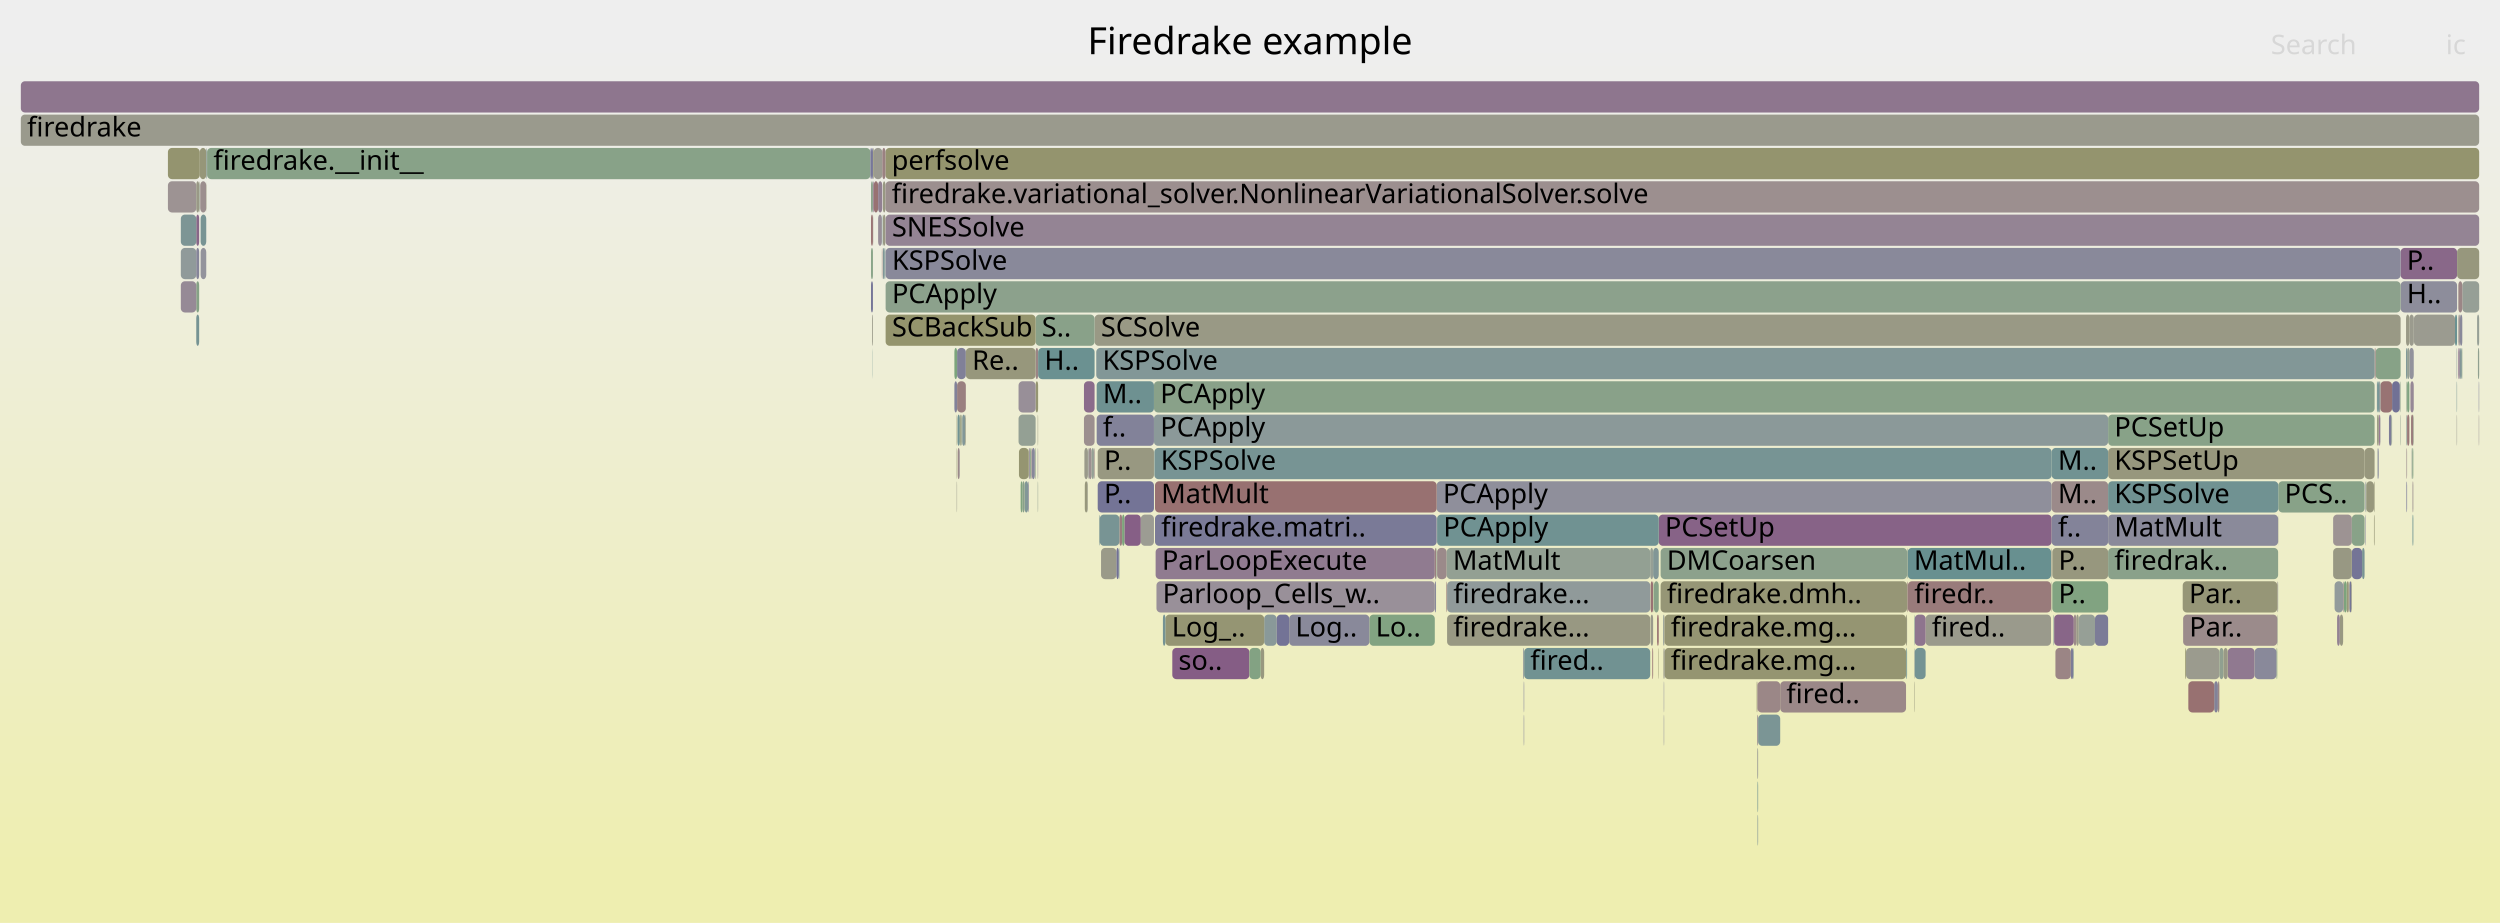
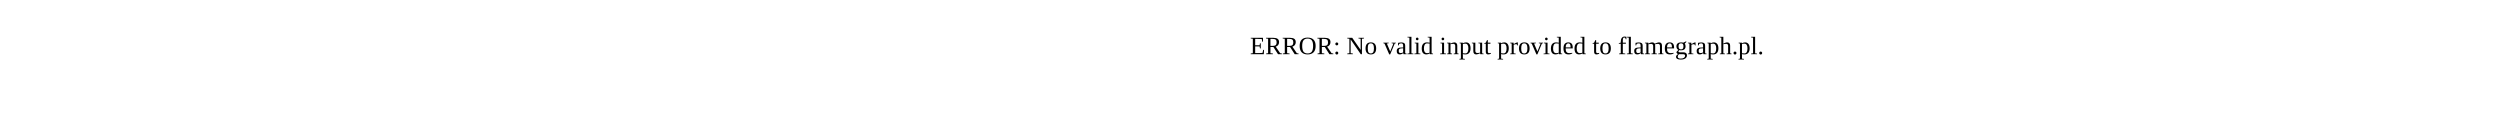
- <svg xmlns="http://www.w3.org/2000/svg" version="1.1" width="1200" height="443" viewBox="0 0 1200 443">
-   <defs>
-     <linearGradient id="background" y1="0" y2="1" x1="0" x2="0">
-       <stop stop-color="#eeeeee" offset="5%" />
-       <stop stop-color="#eeeeb0" offset="95%" />
-     </linearGradient>
-   </defs>
-   <style type="text/css">
- 	text { font-family:Verdana; font-size:13px; fill:rgb(0,0,0); }
- 	#search, #ignorecase { opacity:0.1; cursor:pointer; }
- 	#search:hover, #search.show, #ignorecase:hover, #ignorecase.show { opacity:1; }
- 	#subtitle { text-anchor:middle; font-color:rgb(160,160,160); }
- 	#title { text-anchor:middle; font-size:18px}
- 	#unzoom { cursor:pointer; }
- 	#frames &gt; *:hover { stroke:black; stroke-width:0.5; cursor:pointer; }
- 	.hide { display:none; }
- 	.parent { opacity:0.5; }
- </style>
-   <rect x="0.0" y="0" width="1200.0" height="443.0" fill="url(#background)" />
-   <text id="title" x="600.00" y="26">Firedrake example</text>
-   <text id="details" x="10.00" y="425"> </text>
-   <text id="unzoom" x="10.00" y="26" class="hide">Reset Zoom</text>
-   <text id="search" x="1090.00" y="26">Search</text>
-   <text id="ignorecase" x="1174.00" y="26">ic</text>
-   <text id="matched" x="1090.00" y="425"> </text>
-   <g id="frames">
-     <g>
-       <rect x="798.6" y="327" width="0.2" height="15.0" fill="rgb(138.654,138.654,154.256)" rx="2" ry="2" />
-       <text x="801.60" y="337.5" />
-     </g>
-     <g>
-       <rect x="1119.9" y="247" width="9.0" height="15.0" fill="rgb(156.626,147.468,147.468)" rx="2" ry="2" />
-       <text x="1122.87" y="257.5" />
-     </g>
-     <g>
-       <rect x="489.9" y="231" width="0.8" height="15.0" fill="rgb(126.92,163.06,126.92)" rx="2" ry="2" />
-       <text x="492.94" y="241.5" />
-     </g>
-     <g>
-       <rect x="798.6" y="311" width="0.2" height="15.0" fill="rgb(151.555,151.555,126.765)" rx="2" ry="2" />
-       <text x="801.60" y="321.5" />
-     </g>
-     <g>
-       <rect x="10.0" y="55" width="1180.0" height="15.0" fill="rgb(154.466,154.466,140.874)" rx="2" ry="2" />
-       <text x="13.00" y="65.5">firedrake</text>
-     </g>
-     <g>
-       <rect x="793.9" y="279" width="2.3" height="15.0" fill="rgb(134.57,161.814,134.57)" rx="2" ry="2" />
-       <text x="796.92" y="289.5" />
-     </g>
-     <g>
-       <rect x="985.1" y="279" width="26.8" height="15.0" fill="rgb(128.616,162.784,128.616)" rx="2" ry="2" />
-       <text x="988.08" y="289.5">P..</text>
-     </g>
-     <g>
-       <rect x="843.6" y="343" width="0.3" height="15.0" fill="rgb(153.655,124.689,124.689)" rx="2" ry="2" />
-       <text x="846.62" y="353.5" />
-     </g>
-     <g>
-       <rect x="1093.3" y="279" width="0.2" height="15.0" fill="rgb(119.576,148.038,148.038)" rx="2" ry="2" />
-       <text x="1096.29" y="289.5" />
-     </g>
-     <g>
-       <rect x="461.1" y="199" width="0.3" height="15.0" fill="rgb(104.502,144.13,144.13)" rx="2" ry="2" />
-       <text x="464.09" y="209.5" />
-     </g>
-     <g>
-       <rect x="1140.3" y="167" width="12.0" height="15.0" fill="rgb(134.771,161.781,134.771)" rx="2" ry="2" />
-       <text x="1143.28" y="177.5" />
-     </g>
-     <g>
-       <rect x="94.2" y="135" width="1.4" height="15.0" fill="rgb(134.01,161.905,134.01)" rx="2" ry="2" />
-       <text x="97.19" y="145.5" />
-     </g>
-     <g>
-       <rect x="984.5" y="263" width="0.1" height="15.0" fill="rgb(133.836,133.836,153.323)" rx="2" ry="2" />
-       <text x="987.52" y="273.5" />
-     </g>
-     <g>
-       <rect x="498.1" y="199" width="0.2" height="15.0" fill="rgb(151.756,151.756,127.742)" rx="2" ry="2" />
-       <text x="501.09" y="209.5" />
-     </g>
-     <g>
-       <rect x="1178.4" y="151" width="1.0" height="15.0" fill="rgb(106.182,144.566,144.566)" rx="2" ry="2" />
-       <text x="1181.38" y="161.5" />
-     </g>
-     <g>
-       <rect x="528.5" y="263" width="7.4" height="15.0" fill="rgb(153.569,153.569,136.527)" rx="2" ry="2" />
-       <text x="531.51" y="273.5" />
-     </g>
-     <g>
-       <rect x="1133.8" y="263" width="1.2" height="15.0" fill="rgb(120.723,148.335,148.335)" rx="2" ry="2" />
-       <text x="1136.76" y="273.5" />
-     </g>
-     <g>
-       <rect x="1179.2" y="183" width="0.2" height="15.0" fill="rgb(121.413,148.514,148.514)" rx="2" ry="2" />
-       <text x="1182.21" y="193.5" />
-     </g>
-     <g>
-       <rect x="1128.9" y="247" width="6.1" height="15.0" fill="rgb(135.656,161.637,135.656)" rx="2" ry="2" />
-       <text x="1131.95" y="257.5" />
-     </g>
-     <g>
-       <rect x="1157.3" y="199" width="1.1" height="15.0" fill="rgb(153.407,122.79,122.79)" rx="2" ry="2" />
-       <text x="1160.33" y="209.5" />
-     </g>
-     <g>
-       <rect x="418.1" y="135" width="0.9" height="15.0" fill="rgb(112.91,112.91,149.273)" rx="2" ry="2" />
-       <text x="421.06" y="145.5" />
-     </g>
-     <g>
-       <rect x="986.6" y="311" width="7.4" height="15.0" fill="rgb(154.756,133.133,133.133)" rx="2" ry="2" />
-       <text x="989.62" y="321.5" />
-     </g>
-     <g>
-       <rect x="522.6" y="215" width="1.4" height="15.0" fill="rgb(156.146,143.787,143.787)" rx="2" ry="2" />
-       <text x="525.61" y="225.5" />
-     </g>
-     <g>
-       <rect x="1152.1" y="199" width="0.2" height="15.0" fill="rgb(142.712,160.489,142.712)" rx="2" ry="2" />
-       <text x="1155.10" y="209.5" />
-     </g>
-     <g>
-       <rect x="1155.1" y="199" width="0.3" height="15.0" fill="rgb(123.394,149.028,149.028)" rx="2" ry="2" />
-       <text x="1158.12" y="209.5" />
-     </g>
-     <g>
-       <rect x="419.4" y="71" width="4.1" height="15.0" fill="rgb(155.212,155.212,144.487)" rx="2" ry="2" />
-       <text x="422.45" y="81.5" />
-     </g>
-     <g>
-       <rect x="795.4" y="295" width="0.8" height="15.0" fill="rgb(152.112,112.858,112.858)" rx="2" ry="2" />
-       <text x="798.37" y="305.5" />
-     </g>
-     <g>
-       <rect x="798.3" y="295" width="0.5" height="15.0" fill="rgb(150.367,159.243,150.367)" rx="2" ry="2" />
-       <text x="801.26" y="305.5" />
-     </g>
-     <g>
-       <rect x="792.1" y="263" width="1.4" height="15.0" fill="rgb(148.887,159.484,148.887)" rx="2" ry="2" />
-       <text x="795.07" y="273.5" />
-     </g>
-     <g>
-       <rect x="689.3" y="263" width="0.3" height="15.0" fill="rgb(143.173,160.414,143.173)" rx="2" ry="2" />
-       <text x="692.25" y="273.5" />
-     </g>
-     <g>
-       <rect x="919.1" y="311" width="5.2" height="15.0" fill="rgb(116.379,147.209,147.209)" rx="2" ry="2" />
-       <text x="922.08" y="321.5" />
-     </g>
-     <g>
-       <rect x="496.7" y="215" width="0.4" height="15.0" fill="rgb(139.839,160.956,139.839)" rx="2" ry="2" />
-       <text x="499.72" y="225.5" />
-     </g>
-     <g>
-       <rect x="554.7" y="263" width="134.0" height="15.0" fill="rgb(144.235,122.726,144.235)" rx="2" ry="2" />
-       <text x="557.73" y="273.5">ParLoopExecute</text>
-     </g>
-     <g>
-       <rect x="924.3" y="295" width="60.2" height="15.0" fill="rgb(154.249,154.249,139.82)" rx="2" ry="2" />
-       <text x="927.27" y="305.5">fired..</text>
-     </g>
-     <g>
-       <rect x="461.6" y="199" width="0.3" height="15.0" fill="rgb(142.545,160.516,142.545)" rx="2" ry="2" />
-       <text x="464.64" y="209.5" />
-     </g>
-     <g>
-       <rect x="1124.7" y="279" width="0.2" height="15.0" fill="rgb(125.049,125.049,151.622)" rx="2" ry="2" />
-       <text x="1127.68" y="289.5" />
-     </g>
-     <g>
-       <rect x="419.0" y="87" width="0.4" height="15.0" fill="rgb(141.269,115.126,141.269)" rx="2" ry="2" />
-       <text x="422.03" y="97.5" />
-     </g>
-     <g>
-       <rect x="1189.4" y="167" width="0.6" height="15.0" fill="rgb(144.476,160.202,144.476)" rx="2" ry="2" />
-       <text x="1192.42" y="177.5" />
-     </g>
-     <g>
-       <rect x="843.6" y="359" width="0.3" height="15.0" fill="rgb(146.674,159.844,146.674)" rx="2" ry="2" />
-       <text x="846.62" y="369.5" />
-     </g>
-     <g>
-       <rect x="1181.9" y="135" width="8.1" height="15.0" fill="rgb(150.141,159.279,150.141)" rx="2" ry="2" />
-       <text x="1184.91" y="145.5" />
-     </g>
-     <g>
-       <rect x="537.3" y="247" width="1.3" height="15.0" fill="rgb(153.769,125.56,125.56)" rx="2" ry="2" />
-       <text x="540.33" y="257.5" />
-     </g>
-     <g>
-       <rect x="423.8" y="119" width="0.7" height="15.0" fill="rgb(125.715,149.63,149.63)" rx="2" ry="2" />
-       <text x="426.77" y="129.5" />
-     </g>
-     <g>
-       <rect x="1180.0" y="135" width="1.9" height="15.0" fill="rgb(154.881,134.085,134.085)" rx="2" ry="2" />
-       <text x="1183.01" y="145.5" />
-     </g>
-     <g>
-       <rect x="1093.6" y="231" width="41.4" height="15.0" fill="rgb(135.828,161.609,135.828)" rx="2" ry="2" />
-       <text x="1096.61" y="241.5">PCS..</text>
-     </g>
-     <g>
-       <rect x="1152.1" y="183" width="0.2" height="15.0" fill="rgb(150.876,159.16,150.876)" rx="2" ry="2" />
-       <text x="1155.10" y="193.5" />
-     </g>
-     <g>
-       <rect x="495.3" y="215" width="1.4" height="15.0" fill="rgb(134.836,134.836,153.517)" rx="2" ry="2" />
-       <text x="498.32" y="225.5" />
-     </g>
-     <g>
-       <rect x="689.6" y="231" width="295.2" height="15.0" fill="rgb(143.105,143.105,155.117)" rx="2" ry="2" />
-       <text x="692.62" y="241.5">PCApply</text>
-     </g>
-     <g>
-       <rect x="418.1" y="103" width="0.9" height="15.0" fill="rgb(152.184,113.408,113.408)" rx="2" ry="2" />
-       <text x="421.06" y="113.5" />
-     </g>
-     <g>
-       <rect x="996.6" y="295" width="1.2" height="15.0" fill="rgb(153.573,153.573,136.545)" rx="2" ry="2" />
-       <text x="999.64" y="305.5" />
-     </g>
-     <g>
-       <rect x="1127.6" y="279" width="0.2" height="15.0" fill="rgb(150.839,159.166,150.839)" rx="2" ry="2" />
-       <text x="1130.62" y="289.5" />
-     </g>
-     <g>
-       <rect x="1179.2" y="199" width="0.2" height="15.0" fill="rgb(155.512,155.512,145.942)" rx="2" ry="2" />
-       <text x="1182.21" y="209.5" />
-     </g>
-     <g>
-       <rect x="798.8" y="311" width="0.2" height="15.0" fill="rgb(123.684,123.684,151.358)" rx="2" ry="2" />
-       <text x="801.83" y="321.5" />
-     </g>
-     <g>
-       <rect x="997.8" y="295" width="7.8" height="15.0" fill="rgb(150.448,159.229,150.448)" rx="2" ry="2" />
-       <text x="1000.85" y="305.5" />
-     </g>
-     <g>
-       <rect x="459.6" y="199" width="1.1" height="15.0" fill="rgb(111.609,145.973,145.973)" rx="2" ry="2" />
-       <text x="462.59" y="209.5" />
-     </g>
-     <g>
-       <rect x="1155.4" y="199" width="1.1" height="15.0" fill="rgb(153.005,119.705,119.705)" rx="2" ry="2" />
-       <text x="1158.37" y="209.5" />
-     </g>
-     <g>
-       <rect x="843.2" y="327" width="0.2" height="15.0" fill="rgb(149.1,149.1,114.87)" rx="2" ry="2" />
-       <text x="846.25" y="337.5" />
-     </g>
-     <g>
-       <rect x="1093.1" y="295" width="0.2" height="15.0" fill="rgb(145.426,160.047,145.426)" rx="2" ry="2" />
-       <text x="1096.11" y="305.5" />
-     </g>
-     <g>
-       <rect x="95.9" y="71" width="3.1" height="15.0" fill="rgb(150.287,150.287,120.624)" rx="2" ry="2" />
-       <text x="98.89" y="81.5" />
-     </g>
-     <g>
-       <rect x="606.8" y="295" width="6.0" height="15.0" fill="rgb(137.413,152.663,152.663)" rx="2" ry="2" />
-       <text x="609.83" y="305.5" />
-     </g>
-     <g>
-       <rect x="657.3" y="295" width="31.4" height="15.0" fill="rgb(129.972,162.563,129.972)" rx="2" ry="2" />
-       <text x="660.34" y="305.5">Lo..</text>
-     </g>
-     <g>
-       <rect x="459.7" y="215" width="0.9" height="15.0" fill="rgb(155.206,136.58,136.58)" rx="2" ry="2" />
-       <text x="462.72" y="225.5" />
-     </g>
-     <g>
-       <rect x="1157.9" y="215" width="0.5" height="15.0" fill="rgb(130.644,162.453,130.644)" rx="2" ry="2" />
-       <text x="1160.89" y="225.5" />
-     </g>
-     <g>
-       <rect x="919.1" y="295" width="5.2" height="15.0" fill="rgb(141.971,116.927,141.971)" rx="2" ry="2" />
-       <text x="922.08" y="305.5" />
-     </g>
-     <g>
-       <rect x="423.8" y="103" width="1.2" height="15.0" fill="rgb(152.724,152.724,132.432)" rx="2" ry="2" />
-       <text x="426.77" y="113.5" />
-     </g>
-     <g>
-       <rect x="1157.0" y="183" width="1.6" height="15.0" fill="rgb(149.536,136.312,149.536)" rx="2" ry="2" />
-       <text x="1160.04" y="193.5" />
-     </g>
-     <g>
-       <rect x="494.9" y="215" width="0.2" height="15.0" fill="rgb(156.477,146.322,146.322)" rx="2" ry="2" />
-       <text x="497.86" y="225.5" />
-     </g>
-     <g>
-       <rect x="1011.9" y="215" width="123.1" height="15.0" fill="rgb(151.117,151.117,124.643)" rx="2" ry="2" />
-       <text x="1014.90" y="225.5">KSPSetUp</text>
-     </g>
-     <g>
-       <rect x="798.6" y="343" width="0.2" height="15.0" fill="rgb(137.061,137.061,153.947)" rx="2" ry="2" />
-       <text x="801.60" y="353.5" />
-     </g>
-     <g>
-       <rect x="1069.3" y="311" width="12.9" height="15.0" fill="rgb(143.511,120.871,143.511)" rx="2" ry="2" />
-       <text x="1072.33" y="321.5" />
-     </g>
-     <g>
-       <rect x="498.1" y="215" width="0.2" height="15.0" fill="rgb(150.316,138.31,150.316)" rx="2" ry="2" />
-       <text x="501.09" y="225.5" />
-     </g>
-     <g>
-       <rect x="99.0" y="71" width="0.3" height="15.0" fill="rgb(126.387,149.804,149.804)" rx="2" ry="2" />
-       <text x="102.00" y="81.5" />
-     </g>
-     <g>
-       <rect x="538.6" y="247" width="1.2" height="15.0" fill="rgb(124.142,163.512,124.142)" rx="2" ry="2" />
-       <text x="541.56" y="257.5" />
-     </g>
-     <g>
-       <rect x="1158.6" y="151" width="0.1" height="15.0" fill="rgb(136.653,136.653,153.868)" rx="2" ry="2" />
-       <text x="1161.56" y="161.5" />
-     </g>
-     <g>
-       <rect x="425.0" y="71" width="765.0" height="15.0" fill="rgb(148.118,148.118,110.109)" rx="2" ry="2" />
-       <text x="428.02" y="81.5">perfsolve</text>
-     </g>
-     <g>
-       <rect x="1152.3" y="119" width="27.1" height="15.0" fill="rgb(137.017,104.23,137.017)" rx="2" ry="2" />
-       <text x="1155.28" y="129.5">P..</text>
-     </g>
-     <g>
-       <rect x="1189.8" y="199" width="0.2" height="15.0" fill="rgb(156.575,147.072,147.072)" rx="2" ry="2" />
-       <text x="1192.79" y="209.5" />
-     </g>
-     <g>
-       <rect x="423.8" y="87" width="1.2" height="15.0" fill="rgb(152.207,152.207,129.924)" rx="2" ry="2" />
-       <text x="426.77" y="97.5" />
-     </g>
-     <g>
-       <rect x="792.3" y="279" width="1.2" height="15.0" fill="rgb(152.421,115.23,115.23)" rx="2" ry="2" />
-       <text x="795.31" y="289.5" />
-     </g>
-     <g>
-       <rect x="796.2" y="247" width="188.6" height="15.0" fill="rgb(135.094,99.303,135.094)" rx="2" ry="2" />
-       <text x="799.16" y="257.5">PCSetUp</text>
-     </g>
-     <g>
-       <rect x="689.8" y="263" width="4.6" height="15.0" fill="rgb(155.348,137.665,137.665)" rx="2" ry="2" />
-       <text x="692.80" y="273.5" />
-     </g>
-     <g>
-       <rect x="1158.0" y="231" width="0.4" height="15.0" fill="rgb(156.076,143.251,143.251)" rx="2" ry="2" />
-       <text x="1161.02" y="241.5" />
-     </g>
-     <g>
-       <rect x="495.1" y="215" width="0.2" height="15.0" fill="rgb(156.112,143.527,143.527)" rx="2" ry="2" />
-       <text x="498.08" y="225.5" />
-     </g>
-     <g>
-       <rect x="618.8" y="295" width="38.5" height="15.0" fill="rgb(137.376,137.376,154.008)" rx="2" ry="2" />
-       <text x="621.82" y="305.5">Log..</text>
-     </g>
-     <g>
-       <rect x="1093.5" y="247" width="0.1" height="15.0" fill="rgb(154.028,154.028,138.751)" rx="2" ry="2" />
-       <text x="1096.46" y="257.5" />
-     </g>
-     <g>
-       <rect x="527.9" y="247" width="9.4" height="15.0" fill="rgb(120.039,148.158,148.158)" rx="2" ry="2" />
-       <text x="530.85" y="257.5" />
-     </g>
-     <g>
-       <rect x="1141.6" y="215" width="0.3" height="15.0" fill="rgb(124.849,124.849,151.584)" rx="2" ry="2" />
-       <text x="1144.60" y="225.5" />
-     </g>
-     <g>
-       <rect x="915.4" y="279" width="0.3" height="15.0" fill="rgb(152.22,113.685,113.685)" rx="2" ry="2" />
-       <text x="918.44" y="289.5" />
-     </g>
-     <g>
-       <rect x="1146.7" y="199" width="1.2" height="15.0" fill="rgb(125.408,125.408,151.692)" rx="2" ry="2" />
-       <text x="1149.70" y="209.5" />
-     </g>
-     <g>
-       <rect x="459.4" y="183" width="4.2" height="15.0" fill="rgb(154.143,128.427,128.427)" rx="2" ry="2" />
-       <text x="462.40" y="193.5" />
-     </g>
-     <g>
-       <rect x="497.1" y="167" width="1.2" height="15.0" fill="rgb(154.753,133.105,133.105)" rx="2" ry="2" />
-       <text x="500.07" y="177.5" />
-     </g>
-     <g>
-       <rect x="522.0" y="231" width="0.2" height="15.0" fill="rgb(147.624,147.624,155.992)" rx="2" ry="2" />
-       <text x="524.99" y="241.5" />
-     </g>
-     <g>
-       <rect x="1152.3" y="135" width="27.1" height="15.0" fill="rgb(141.274,141.274,154.763)" rx="2" ry="2" />
-       <text x="1155.28" y="145.5">H..</text>
-     </g>
-     <g>
-       <rect x="539.8" y="247" width="7.8" height="15.0" fill="rgb(133.57,95.398,133.57)" rx="2" ry="2" />
-       <text x="542.79" y="257.5" />
-     </g>
-     <g>
-       <rect x="554.4" y="247" width="135.2" height="15.0" fill="rgb(121.737,121.737,150.981)" rx="2" ry="2" />
-       <text x="557.37" y="257.5">firedrake.matri..</text>
-     </g>
-     <g>
-       <rect x="494.1" y="215" width="0.4" height="15.0" fill="rgb(137.802,106.242,137.802)" rx="2" ry="2" />
-       <text x="497.15" y="225.5" />
-     </g>
-     <g>
-       <rect x="1189.0" y="151" width="1.0" height="15.0" fill="rgb(150.308,159.252,150.308)" rx="2" ry="2" />
-       <text x="1191.97" y="161.5" />
-     </g>
-     <g>
-       <rect x="10.0" y="39" width="1180.0" height="15.0" fill="rgb(142.399,118.023,142.399)" rx="2" ry="2" />
-       <text x="13.00" y="49.5" />
-     </g>
-     <g>
-       <rect x="798.4" y="311" width="0.2" height="15.0" fill="rgb(154.115,154.115,139.171)" rx="2" ry="2" />
-       <text x="801.44" y="321.5" />
-     </g>
-     <g>
-       <rect x="799.0" y="295" width="115.9" height="15.0" fill="rgb(148.862,148.862,113.717)" rx="2" ry="2" />
-       <text x="801.99" y="305.5">firedrake.mg...</text>
-     </g>
-     <g>
-       <rect x="419.4" y="87" width="2.1" height="15.0" fill="rgb(152.278,114.129,114.129)" rx="2" ry="2" />
-       <text x="422.45" y="97.5" />
-     </g>
-     <g>
-       <rect x="80.6" y="87" width="13.6" height="15.0" fill="rgb(156.55,146.884,146.884)" rx="2" ry="2" />
-       <text x="83.63" y="97.5" />
-     </g>
-     <g>
-       <rect x="1151.9" y="183" width="0.2" height="15.0" fill="rgb(128.402,162.818,128.402)" rx="2" ry="2" />
-       <text x="1154.93" y="193.5" />
-     </g>
-     <g>
-       <rect x="554.1" y="215" width="430.7" height="15.0" fill="rgb(119.178,147.935,147.935)" rx="2" ry="2" />
-       <text x="557.15" y="225.5">KSPSolve</text>
-     </g>
-     <g>
-       <rect x="1126.4" y="279" width="1.0" height="15.0" fill="rgb(150.628,150.628,122.276)" rx="2" ry="2" />
-       <text x="1129.38" y="289.5" />
-     </g>
-     <g>
-       <rect x="522.4" y="215" width="0.2" height="15.0" fill="rgb(155.067,155.067,143.788)" rx="2" ry="2" />
-       <text x="525.40" y="225.5" />
-     </g>
-     <g>
-       <rect x="731.1" y="311" width="0.5" height="15.0" fill="rgb(145.655,154.8,154.8)" rx="2" ry="2" />
-       <text x="734.10" y="321.5" />
-     </g>
-     <g>
-       <rect x="1180.6" y="167" width="0.2" height="15.0" fill="rgb(115.722,147.039,147.039)" rx="2" ry="2" />
-       <text x="1183.56" y="177.5" />
-     </g>
-     <g>
-       <rect x="525.4" y="151" width="626.9" height="15.0" fill="rgb(152.942,152.942,133.487)" rx="2" ry="2" />
-       <text x="528.44" y="161.5">SCSolve</text>
-     </g>
-     <g>
-       <rect x="1092.7" y="311" width="0.4" height="15.0" fill="rgb(136.539,161.494,136.539)" rx="2" ry="2" />
-       <text x="1095.74" y="321.5" />
-     </g>
-     <g>
-       <rect x="984.8" y="247" width="27.1" height="15.0" fill="rgb(130.997,130.997,152.774)" rx="2" ry="2" />
-       <text x="987.81" y="257.5">f..</text>
-     </g>
-     <g>
-       <rect x="797.1" y="263" width="118.3" height="15.0" fill="rgb(139.817,160.96,139.817)" rx="2" ry="2" />
-       <text x="800.07" y="273.5">DMCoarsen</text>
-     </g>
-     <g>
-       <rect x="497.1" y="183" width="1.2" height="15.0" fill="rgb(148.983,148.983,114.304)" rx="2" ry="2" />
-       <text x="500.07" y="193.5" />
-     </g>
-     <g>
-       <rect x="1049.3" y="311" width="16.0" height="15.0" fill="rgb(154.68,154.68,141.912)" rx="2" ry="2" />
-       <text x="1052.32" y="321.5" />
-     </g>
-     <g>
-       <rect x="537.0" y="263" width="0.3" height="15.0" fill="rgb(113.059,146.349,146.349)" rx="2" ry="2" />
-       <text x="539.98" y="273.5" />
-     </g>
-     <g>
-       <rect x="984.8" y="231" width="27.1" height="15.0" fill="rgb(155.421,138.225,138.225)" rx="2" ry="2" />
-       <text x="987.81" y="241.5">M..</text>
-     </g>
-     <g>
-       <rect x="562.7" y="311" width="37.0" height="15.0" fill="rgb(132.564,92.819,132.564)" rx="2" ry="2" />
-       <text x="565.66" y="321.5">so..</text>
-     </g>
-     <g>
-       <rect x="86.8" y="119" width="7.4" height="15.0" fill="rgb(144.443,154.485,154.485)" rx="2" ry="2" />
-       <text x="89.81" y="129.5" />
-     </g>
-     <g>
-       <rect x="918.9" y="295" width="0.2" height="15.0" fill="rgb(113.01,146.336,146.336)" rx="2" ry="2" />
-       <text x="921.85" y="305.5" />
-     </g>
-     <g>
-       <rect x="694.6" y="279" width="97.5" height="15.0" fill="rgb(143.638,154.277,154.277)" rx="2" ry="2" />
-       <text x="697.59" y="289.5">firedrake...</text>
-     </g>
-     <g>
-       <rect x="1011.9" y="199" width="127.9" height="15.0" fill="rgb(136.152,161.557,136.152)" rx="2" ry="2" />
-       <text x="1014.90" y="209.5">PCSetUp</text>
-     </g>
-     <g>
-       <rect x="985.7" y="295" width="0.3" height="15.0" fill="rgb(120.337,148.235,148.235)" rx="2" ry="2" />
-       <text x="988.72" y="305.5" />
-     </g>
-     <g>
-       <rect x="1135.8" y="231" width="3.7" height="15.0" fill="rgb(151.044,151.044,124.291)" rx="2" ry="2" />
-       <text x="1138.77" y="241.5" />
-     </g>
-     <g>
-       <rect x="605.1" y="311" width="1.7" height="15.0" fill="rgb(151.58,151.58,126.889)" rx="2" ry="2" />
-       <text x="608.14" y="321.5" />
-     </g>
-     <g>
-       <rect x="497.1" y="151" width="28.3" height="15.0" fill="rgb(137.496,161.338,137.496)" rx="2" ry="2" />
-       <text x="500.07" y="161.5">S..</text>
-     </g>
-     <g>
-       <rect x="843.6" y="391" width="0.3" height="15.0" fill="rgb(133.104,151.546,151.546)" rx="2" ry="2" />
-       <text x="846.62" y="401.5" />
-     </g>
-     <g>
-       <rect x="1180.0" y="167" width="0.6" height="15.0" fill="rgb(139.834,111.449,139.834)" rx="2" ry="2" />
-       <text x="1183.01" y="177.5" />
-     </g>
-     <g>
-       <rect x="535.9" y="263" width="1.1" height="15.0" fill="rgb(112.506,112.506,149.195)" rx="2" ry="2" />
-       <text x="538.90" y="273.5" />
-     </g>
-     <g>
-       <rect x="425.0" y="87" width="765.0" height="15.0" fill="rgb(156.01,142.745,142.745)" rx="2" ry="2" />
-       <text x="428.02" y="97.5">firedrake.variational_solver.NonlinearVariationalSolver.solve</text>
-     </g>
-     <g>
-       <rect x="1155.1" y="231" width="0.3" height="15.0" fill="rgb(114.178,114.178,149.518)" rx="2" ry="2" />
-       <text x="1158.12" y="241.5" />
-     </g>
-     <g>
-       <rect x="498.3" y="167" width="27.1" height="15.0" fill="rgb(107.137,144.813,144.813)" rx="2" ry="2" />
-       <text x="501.33" y="177.5">H..</text>
-     </g>
-     <g>
-       <rect x="1180.8" y="167" width="0.9" height="15.0" fill="rgb(129.973,150.734,150.734)" rx="2" ry="2" />
-       <text x="1183.82" y="177.5" />
-     </g>
-     <g>
-       <rect x="421.5" y="103" width="1.8" height="15.0" fill="rgb(151.579,141.547,151.579)" rx="2" ry="2" />
-       <text x="424.54" y="113.5" />
-     </g>
-     <g>
-       <rect x="1181.7" y="167" width="0.2" height="15.0" fill="rgb(132.587,162.137,132.587)" rx="2" ry="2" />
-       <text x="1184.70" y="177.5" />
-     </g>
-     <g>
-       <rect x="1135.4" y="231" width="0.2" height="15.0" fill="rgb(114.169,114.169,149.517)" rx="2" ry="2" />
-       <text x="1138.45" y="241.5" />
-     </g>
-     <g>
-       <rect x="1158.4" y="199" width="0.2" height="15.0" fill="rgb(142.529,160.518,142.529)" rx="2" ry="2" />
-       <text x="1161.40" y="209.5" />
-     </g>
-     <g>
-       <rect x="1120.6" y="279" width="4.1" height="15.0" fill="rgb(145.829,154.844,154.844)" rx="2" ry="2" />
-       <text x="1123.63" y="289.5" />
-     </g>
-     <g>
-       <rect x="1179.4" y="119" width="10.6" height="15.0" fill="rgb(151.288,151.288,125.472)" rx="2" ry="2" />
-       <text x="1182.43" y="129.5" />
-     </g>
-     <g>
-       <rect x="1005.6" y="295" width="6.3" height="15.0" fill="rgb(124.073,124.073,151.433)" rx="2" ry="2" />
-       <text x="1008.62" y="305.5" />
-     </g>
-     <g>
-       <rect x="843.9" y="343" width="10.6" height="15.0" fill="rgb(122.551,148.81,148.81)" rx="2" ry="2" />
-       <text x="846.86" y="353.5" />
-     </g>
-     <g>
-       <rect x="688.7" y="279" width="0.6" height="15.0" fill="rgb(137.333,137.333,154)" rx="2" ry="2" />
-       <text x="691.73" y="289.5" />
-     </g>
-     <g>
-       <rect x="95.7" y="87" width="0.2" height="15.0" fill="rgb(148.642,148.642,112.649)" rx="2" ry="2" />
-       <text x="98.71" y="97.5" />
-     </g>
-     <g>
-       <rect x="425.1" y="103" width="764.9" height="15.0" fill="rgb(147.676,131.544,147.676)" rx="2" ry="2" />
-       <text x="428.15" y="113.5">SNESSolve</text>
-     </g>
-     <g>
-       <rect x="553.9" y="199" width="458.0" height="15.0" fill="rgb(139.218,153.131,153.131)" rx="2" ry="2" />
-       <text x="556.93" y="209.5">PCApply</text>
-     </g>
-     <g>
-       <rect x="458.1" y="183" width="1.3" height="15.0" fill="rgb(129.693,129.693,152.521)" rx="2" ry="2" />
-       <text x="461.09" y="193.5" />
-     </g>
-     <g>
-       <rect x="1128.6" y="279" width="0.3" height="15.0" fill="rgb(151.668,151.668,127.313)" rx="2" ry="2" />
-       <text x="1131.62" y="289.5" />
-     </g>
-     <g>
-       <rect x="559.4" y="295" width="47.4" height="15.0" fill="rgb(149.193,149.193,115.321)" rx="2" ry="2" />
-       <text x="562.44" y="305.5">Log_..</text>
-     </g>
-     <g>
-       <rect x="491.8" y="231" width="1.7" height="15.0" fill="rgb(129.858,150.704,150.704)" rx="2" ry="2" />
-       <text x="494.77" y="241.5" />
-     </g>
-     <g>
-       <rect x="854.5" y="327" width="60.4" height="15.0" fill="rgb(155.068,135.52,135.52)" rx="2" ry="2" />
-       <text x="857.46" y="337.5">fired..</text>
-     </g>
-     <g>
-       <rect x="995.1" y="311" width="0.3" height="15.0" fill="rgb(128.806,150.431,150.431)" rx="2" ry="2" />
-       <text x="998.10" y="321.5" />
-     </g>
-     <g>
-       <rect x="459.4" y="167" width="4.2" height="15.0" fill="rgb(128.107,128.107,152.214)" rx="2" ry="2" />
-       <text x="462.40" y="177.5" />
-     </g>
-     <g>
-       <rect x="1141.0" y="199" width="0.5" height="15.0" fill="rgb(151.513,151.513,126.563)" rx="2" ry="2" />
-       <text x="1144.02" y="209.5" />
-     </g>
-     <g>
-       <rect x="694.1" y="279" width="0.3" height="15.0" fill="rgb(153.445,123.079,123.079)" rx="2" ry="2" />
-       <text x="697.06" y="289.5" />
-     </g>
-     <g>
-       <rect x="99.4" y="71" width="318.4" height="15.0" fill="rgb(136.263,161.539,136.263)" rx="2" ry="2" />
-       <text x="102.44" y="81.5">firedrake.__init__</text>
-     </g>
-     <g>
-       <rect x="554.4" y="231" width="135.2" height="15.0" fill="rgb(152.157,113.2,113.2)" rx="2" ry="2" />
-       <text x="557.37" y="241.5">MatMult</text>
-     </g>
-     <g>
-       <rect x="1158.7" y="151" width="19.7" height="15.0" fill="rgb(155.058,155.058,143.741)" rx="2" ry="2" />
-       <text x="1161.73" y="161.5" />
-     </g>
-     <g>
-       <rect x="797.1" y="279" width="118.3" height="15.0" fill="rgb(149.658,149.658,117.572)" rx="2" ry="2" />
-       <text x="800.07" y="289.5">firedrake.dmh..</text>
-     </g>
-     <g>
-       <rect x="1141.5" y="199" width="0.4" height="15.0" fill="rgb(152.655,152.655,132.099)" rx="2" ry="2" />
-       <text x="1144.45" y="209.5" />
-     </g>
-     <g>
-       <rect x="1123.1" y="295" width="1.6" height="15.0" fill="rgb(152.103,152.103,129.42)" rx="2" ry="2" />
-       <text x="1126.09" y="305.5" />
-     </g>
-     <g>
-       <rect x="1142.0" y="199" width="0.5" height="15.0" fill="rgb(135.511,100.371,135.511)" rx="2" ry="2" />
-       <text x="1145.05" y="209.5" />
-     </g>
-     <g>
-       <rect x="458.1" y="167" width="1.3" height="15.0" fill="rgb(124.049,163.527,124.049)" rx="2" ry="2" />
-       <text x="461.09" y="177.5" />
-     </g>
-     <g>
-       <rect x="1179.2" y="167" width="0.2" height="15.0" fill="rgb(131.655,151.17,151.17)" rx="2" ry="2" />
-       <text x="1182.21" y="177.5" />
-     </g>
-     <g>
-       <rect x="731.4" y="343" width="0.2" height="15.0" fill="rgb(116.804,116.804,150.027)" rx="2" ry="2" />
-       <text x="734.35" y="353.5" />
-     </g>
-     <g>
-       <rect x="1124.9" y="279" width="0.2" height="15.0" fill="rgb(154.421,130.563,130.563)" rx="2" ry="2" />
-       <text x="1127.88" y="289.5" />
-     </g>
-     <g>
-       <rect x="493.8" y="215" width="0.3" height="15.0" fill="rgb(129.751,150.676,150.676)" rx="2" ry="2" />
-       <text x="496.78" y="225.5" />
-     </g>
-     <g>
-       <rect x="1141.2" y="215" width="0.3" height="15.0" fill="rgb(146.245,154.952,154.952)" rx="2" ry="2" />
-       <text x="1144.21" y="225.5" />
-     </g>
-     <g>
-       <rect x="490.7" y="231" width="1.1" height="15.0" fill="rgb(137.092,161.404,137.092)" rx="2" ry="2" />
-       <text x="493.74" y="241.5" />
-     </g>
-     <g>
-       <rect x="688.7" y="263" width="0.6" height="15.0" fill="rgb(153.979,127.17,127.17)" rx="2" ry="2" />
-       <text x="691.73" y="273.5" />
-     </g>
-     <g>
-       <rect x="1127.4" y="279" width="0.2" height="15.0" fill="rgb(155.456,138.495,138.495)" rx="2" ry="2" />
-       <text x="1130.43" y="289.5" />
-     </g>
-     <g>
-       <rect x="793.1" y="311" width="0.4" height="15.0" fill="rgb(152.669,117.126,117.126)" rx="2" ry="2" />
-       <text x="796.13" y="321.5" />
-     </g>
-     <g>
-       <rect x="1128.9" y="263" width="4.9" height="15.0" fill="rgb(115.521,115.521,149.778)" rx="2" ry="2" />
-       <text x="1131.95" y="273.5" />
-     </g>
-     <g>
-       <rect x="1135.4" y="247" width="0.2" height="15.0" fill="rgb(116.044,116.044,149.879)" rx="2" ry="2" />
-       <text x="1138.45" y="257.5" />
-     </g>
-     <g>
-       <rect x="417.8" y="71" width="0.3" height="15.0" fill="rgb(117.982,117.982,150.255)" rx="2" ry="2" />
-       <text x="420.83" y="81.5" />
-     </g>
-     <g>
-       <rect x="1141.0" y="183" width="0.9" height="15.0" fill="rgb(113.735,146.524,146.524)" rx="2" ry="2" />
-       <text x="1144.02" y="193.5" />
-     </g>
-     <g>
-       <rect x="96.1" y="87" width="2.9" height="15.0" fill="rgb(155.918,142.039,142.039)" rx="2" ry="2" />
-       <text x="99.08" y="97.5" />
-     </g>
-     <g>
-       <rect x="1148.2" y="183" width="3.7" height="15.0" fill="rgb(112.971,112.971,149.285)" rx="2" ry="2" />
-       <text x="1151.22" y="193.5" />
-     </g>
-     <g>
-       <rect x="995.4" y="295" width="1.2" height="15.0" fill="rgb(155.358,137.748,137.748)" rx="2" ry="2" />
-       <text x="998.45" y="305.5" />
-     </g>
-     <g>
-       <rect x="1062.8" y="327" width="1.8" height="15.0" fill="rgb(130.126,130.126,152.605)" rx="2" ry="2" />
-       <text x="1065.81" y="337.5" />
-     </g>
-     <g>
-       <rect x="793.5" y="263" width="2.7" height="15.0" fill="rgb(129.021,150.487,150.487)" rx="2" ry="2" />
-       <text x="796.51" y="273.5" />
-     </g>
-     <g>
-       <rect x="984.8" y="215" width="27.1" height="15.0" fill="rgb(113.082,146.355,146.355)" rx="2" ry="2" />
-       <text x="987.81" y="225.5">M..</text>
-     </g>
-     <g>
-       <rect x="418.1" y="119" width="0.9" height="15.0" fill="rgb(134.467,161.831,134.467)" rx="2" ry="2" />
-       <text x="421.06" y="129.5" />
-     </g>
-     <g>
-       <rect x="915.8" y="279" width="68.7" height="15.0" fill="rgb(153.401,122.738,122.738)" rx="2" ry="2" />
-       <text x="918.85" y="289.5">firedr..</text>
-     </g>
-     <g>
-       <rect x="558.2" y="295" width="1.2" height="15.0" fill="rgb(116.553,147.255,147.255)" rx="2" ry="2" />
-       <text x="561.17" y="305.5" />
-     </g>
-     <g>
-       <rect x="984.6" y="263" width="0.2" height="15.0" fill="rgb(151.531,151.531,126.649)" rx="2" ry="2" />
-       <text x="987.64" y="273.5" />
-     </g>
-     <g>
-       <rect x="524.0" y="215" width="1.1" height="15.0" fill="rgb(148.723,159.51,148.723)" rx="2" ry="2" />
-       <text x="526.97" y="225.5" />
-     </g>
-     <g>
-       <rect x="86.8" y="135" width="7.4" height="15.0" fill="rgb(150.05,137.627,150.05)" rx="2" ry="2" />
-       <text x="89.81" y="145.5" />
-     </g>
-     <g>
-       <rect x="599.7" y="311" width="5.4" height="15.0" fill="rgb(130.96,162.402,130.96)" rx="2" ry="2" />
-       <text x="602.66" y="321.5" />
-     </g>
-     <g>
-       <rect x="1139.8" y="167" width="0.5" height="15.0" fill="rgb(153.919,126.714,126.714)" rx="2" ry="2" />
-       <text x="1142.76" y="177.5" />
-     </g>
-     <g>
-       <rect x="459.2" y="231" width="0.2" height="15.0" fill="rgb(154.546,154.546,141.26)" rx="2" ry="2" />
-       <text x="462.17" y="241.5" />
-     </g>
-     <g>
-       <rect x="1065.3" y="311" width="2.0" height="15.0" fill="rgb(143.557,160.351,143.557)" rx="2" ry="2" />
-       <text x="1068.25" y="321.5" />
-     </g>
-     <g>
-       <rect x="419.3" y="103" width="0.1" height="15.0" fill="rgb(155.285,155.285,144.842)" rx="2" ry="2" />
-       <text x="422.29" y="113.5" />
-     </g>
-     <g>
-       <rect x="918.9" y="327" width="0.2" height="15.0" fill="rgb(151.22,151.22,125.142)" rx="2" ry="2" />
-       <text x="921.85" y="337.5" />
-     </g>
-     <g>
-       <rect x="423.3" y="103" width="0.2" height="15.0" fill="rgb(115.948,147.098,147.098)" rx="2" ry="2" />
-       <text x="426.33" y="113.5" />
-     </g>
-     <g>
-       <rect x="553.9" y="183" width="585.9" height="15.0" fill="rgb(137.386,161.356,137.386)" rx="2" ry="2" />
-       <text x="556.93" y="193.5">PCApply</text>
-     </g>
-     <g>
-       <rect x="994.0" y="311" width="1.1" height="15.0" fill="rgb(123.744,123.744,151.37)" rx="2" ry="2" />
-       <text x="997.02" y="321.5" />
-     </g>
-     <g>
-       <rect x="419.0" y="71" width="0.4" height="15.0" fill="rgb(149.774,149.774,118.137)" rx="2" ry="2" />
-       <text x="422.03" y="81.5" />
-     </g>
-     <g>
-       <rect x="423.3" y="119" width="0.2" height="15.0" fill="rgb(152.973,119.459,119.459)" rx="2" ry="2" />
-       <text x="426.33" y="129.5" />
-     </g>
-     <g>
-       <rect x="694.6" y="295" width="97.5" height="15.0" fill="rgb(152.23,152.23,130.039)" rx="2" ry="2" />
-       <text x="697.59" y="305.5">firedrake...</text>
-     </g>
-     <g>
-       <rect x="526.9" y="231" width="27.0" height="15.0" fill="rgb(116.105,116.105,149.891)" rx="2" ry="2" />
-       <text x="529.93" y="241.5">P..</text>
-     </g>
-     <g>
-       <rect x="522.2" y="215" width="0.2" height="15.0" fill="rgb(144.664,144.664,155.419)" rx="2" ry="2" />
-       <text x="525.18" y="225.5" />
-     </g>
-     <g>
-       <rect x="463.6" y="167" width="33.5" height="15.0" fill="rgb(150.902,150.902,123.6)" rx="2" ry="2" />
-       <text x="466.63" y="177.5">Re..</text>
-     </g>
-     <g>
-       <rect x="96.3" y="119" width="2.7" height="15.0" fill="rgb(146.89,146.89,155.85)" rx="2" ry="2" />
-       <text x="99.26" y="129.5" />
-     </g>
-     <g>
-       <rect x="488.9" y="199" width="8.2" height="15.0" fill="rgb(147.814,159.658,147.814)" rx="2" ry="2" />
-       <text x="491.93" y="209.5" />
-     </g>
-     <g>
-       <rect x="94.2" y="103" width="1.4" height="15.0" fill="rgb(136.057,101.77,136.057)" rx="2" ry="2" />
-       <text x="97.19" y="113.5" />
-     </g>
-     <g>
-       <rect x="1093.1" y="279" width="0.2" height="15.0" fill="rgb(154.532,131.414,131.414)" rx="2" ry="2" />
-       <text x="1096.11" y="289.5" />
-     </g>
-     <g>
-       <rect x="1047.7" y="279" width="45.4" height="15.0" fill="rgb(149.902,149.902,118.755)" rx="2" ry="2" />
-       <text x="1050.74" y="289.5">Par..</text>
-     </g>
-     <g>
-       <rect x="1155.1" y="183" width="0.3" height="15.0" fill="rgb(140.208,160.896,140.208)" rx="2" ry="2" />
-       <text x="1158.12" y="193.5" />
-     </g>
-     <g>
-       <rect x="520.7" y="231" width="1.3" height="15.0" fill="rgb(151.083,151.083,124.481)" rx="2" ry="2" />
-       <text x="523.68" y="241.5" />
-     </g>
-     <g>
-       <rect x="1158.0" y="247" width="0.4" height="15.0" fill="rgb(107.631,144.941,144.941)" rx="2" ry="2" />
-       <text x="1161.02" y="257.5" />
-     </g>
-     <g>
-       <rect x="1142.5" y="199" width="0.1" height="15.0" fill="rgb(142.134,153.887,153.887)" rx="2" ry="2" />
-       <text x="1145.46" y="209.5" />
-     </g>
-     <g>
-       <rect x="1147.9" y="199" width="0.3" height="15.0" fill="rgb(146.392,159.89,146.392)" rx="2" ry="2" />
-       <text x="1150.88" y="209.5" />
-     </g>
-     <g>
-       <rect x="459.2" y="199" width="0.2" height="15.0" fill="rgb(149.231,149.231,115.505)" rx="2" ry="2" />
-       <text x="462.17" y="209.5" />
-     </g>
-     <g>
-       <rect x="731.6" y="311" width="60.5" height="15.0" fill="rgb(113.423,146.443,146.443)" rx="2" ry="2" />
-       <text x="734.58" y="321.5">fired..</text>
-     </g>
-     <g>
-       <rect x="418.9" y="167" width="0.1" height="15.0" fill="rgb(105.617,144.419,144.419)" rx="2" ry="2" />
-       <text x="421.90" y="177.5" />
-     </g>
-     <g>
-       <rect x="843.6" y="375" width="0.3" height="15.0" fill="rgb(112.321,146.157,146.157)" rx="2" ry="2" />
-       <text x="846.62" y="385.5" />
-     </g>
-     <g>
-       <rect x="915.7" y="263" width="68.8" height="15.0" fill="rgb(104.371,144.096,144.096)" rx="2" ry="2" />
-       <text x="918.68" y="273.5">MatMul..</text>
-     </g>
-     <g>
-       <rect x="526.9" y="215" width="27.0" height="15.0" fill="rgb(151.961,151.961,128.735)" rx="2" ry="2" />
-       <text x="529.93" y="225.5">P..</text>
-     </g>
-     <g>
-       <rect x="731.4" y="327" width="0.2" height="15.0" fill="rgb(108.613,108.613,148.441)" rx="2" ry="2" />
-       <text x="734.35" y="337.5" />
-     </g>
-     <g>
-       <rect x="1067.3" y="311" width="2.0" height="15.0" fill="rgb(153.008,153.008,133.807)" rx="2" ry="2" />
-       <text x="1070.28" y="321.5" />
-     </g>
-     <g>
-       <rect x="86.8" y="103" width="7.4" height="15.0" fill="rgb(124.833,149.401,149.401)" rx="2" ry="2" />
-       <text x="89.81" y="113.5" />
-     </g>
-     <g>
-       <rect x="1156.5" y="167" width="2.1" height="15.0" fill="rgb(146.125,146.125,155.702)" rx="2" ry="2" />
-       <text x="1159.51" y="177.5" />
-     </g>
-     <g>
-       <rect x="488.9" y="183" width="8.2" height="15.0" fill="rgb(152.238,143.235,152.238)" rx="2" ry="2" />
-       <text x="491.93" y="193.5" />
-     </g>
-     <g>
-       <rect x="798.8" y="295" width="0.2" height="15.0" fill="rgb(152.151,152.151,129.655)" rx="2" ry="2" />
-       <text x="801.83" y="305.5" />
-     </g>
-     <g>
-       <rect x="493.5" y="231" width="0.3" height="15.0" fill="rgb(119.935,119.935,150.633)" rx="2" ry="2" />
-       <text x="496.48" y="241.5" />
-     </g>
-     <g>
-       <rect x="425.1" y="135" width="727.2" height="15.0" fill="rgb(139.735,160.973,139.735)" rx="2" ry="2" />
-       <text x="428.15" y="145.5">PCApply</text>
-     </g>
-     <g>
-       <rect x="1135.6" y="231" width="0.2" height="15.0" fill="rgb(142.292,160.557,142.292)" rx="2" ry="2" />
-       <text x="1138.59" y="241.5" />
-     </g>
-     <g>
-       <rect x="1142.6" y="183" width="5.6" height="15.0" fill="rgb(152.359,114.75,114.75)" rx="2" ry="2" />
-       <text x="1145.59" y="193.5" />
-     </g>
-     <g>
-       <rect x="1119.9" y="263" width="9.0" height="15.0" fill="rgb(152.429,152.429,131.002)" rx="2" ry="2" />
-       <text x="1122.87" y="273.5" />
-     </g>
-     <g>
-       <rect x="463.3" y="199" width="0.3" height="15.0" fill="rgb(151.918,151.918,128.527)" rx="2" ry="2" />
-       <text x="466.28" y="209.5" />
-     </g>
-     <g>
-       <rect x="1155.4" y="167" width="1.1" height="15.0" fill="rgb(148.78,159.501,148.78)" rx="2" ry="2" />
-       <text x="1158.37" y="177.5" />
-     </g>
-     <g>
-       <rect x="799.0" y="311" width="115.9" height="15.0" fill="rgb(148.636,148.636,112.618)" rx="2" ry="2" />
-       <text x="801.99" y="321.5">firedrake.mg...</text>
-     </g>
-     <g>
-       <rect x="80.6" y="71" width="15.3" height="15.0" fill="rgb(148.278,148.278,110.885)" rx="2" ry="2" />
-       <text x="83.63" y="81.5" />
-     </g>
-     <g>
-       <rect x="1139.5" y="231" width="0.3" height="15.0" fill="rgb(149.997,149.997,119.214)" rx="2" ry="2" />
-       <text x="1142.55" y="241.5" />
-     </g>
-     <g>
-       <rect x="96.3" y="103" width="2.7" height="15.0" fill="rgb(120.363,148.242,148.242)" rx="2" ry="2" />
-       <text x="99.26" y="113.5" />
-     </g>
-     <g>
-       <rect x="418.1" y="87" width="0.9" height="15.0" fill="rgb(137.78,161.292,137.78)" rx="2" ry="2" />
-       <text x="421.06" y="97.5" />
-     </g>
-     <g>
-       <rect x="793.7" y="279" width="0.2" height="15.0" fill="rgb(127.683,162.935,127.683)" rx="2" ry="2" />
-       <text x="796.74" y="289.5" />
-     </g>
-     <g>
-       <rect x="526.4" y="183" width="27.5" height="15.0" fill="rgb(109.727,145.485,145.485)" rx="2" ry="2" />
-       <text x="529.37" y="193.5">M..</text>
-     </g>
-     <g>
-       <rect x="99.3" y="71" width="0.1" height="15.0" fill="rgb(148.03,148.03,109.682)" rx="2" ry="2" />
-       <text x="102.30" y="81.5" />
-     </g>
-     <g>
-       <rect x="1155.4" y="183" width="1.1" height="15.0" fill="rgb(129.044,162.714,129.044)" rx="2" ry="2" />
-       <text x="1158.37" y="193.5" />
-     </g>
-     <g>
-       <rect x="1048.9" y="311" width="0.4" height="15.0" fill="rgb(148.036,148.036,109.712)" rx="2" ry="2" />
-       <text x="1051.89" y="321.5" />
-     </g>
-     <g>
-       <rect x="792.3" y="295" width="1.2" height="15.0" fill="rgb(154.051,154.051,138.865)" rx="2" ry="2" />
-       <text x="795.31" y="305.5" />
-     </g>
-     <g>
-       <rect x="525.1" y="215" width="0.3" height="15.0" fill="rgb(154.986,134.89,134.89)" rx="2" ry="2" />
-       <text x="528.09" y="225.5" />
-     </g>
-     <g>
-       <rect x="1156.5" y="151" width="2.1" height="15.0" fill="rgb(154.743,154.743,142.215)" rx="2" ry="2" />
-       <text x="1159.51" y="161.5" />
-     </g>
-     <g>
-       <rect x="843.4" y="343" width="0.2" height="15.0" fill="rgb(126.68,126.68,151.938)" rx="2" ry="2" />
-       <text x="846.43" y="353.5" />
-     </g>
-     <g>
-       <rect x="418.6" y="151" width="0.4" height="15.0" fill="rgb(153.807,153.807,137.679)" rx="2" ry="2" />
-       <text x="421.62" y="161.5" />
-     </g>
-     <g>
-       <rect x="99.2" y="87" width="0.1" height="15.0" fill="rgb(148.267,148.267,110.833)" rx="2" ry="2" />
-       <text x="102.17" y="97.5" />
-     </g>
-     <g>
-       <rect x="489.1" y="215" width="4.7" height="15.0" fill="rgb(148.697,148.697,112.918)" rx="2" ry="2" />
-       <text x="492.12" y="225.5" />
-     </g>
-     <g>
-       <rect x="1140.9" y="183" width="0.1" height="15.0" fill="rgb(141.926,141.926,154.889)" rx="2" ry="2" />
-       <text x="1143.86" y="193.5" />
-     </g>
-     <g>
-       <rect x="1125.1" y="279" width="1.3" height="15.0" fill="rgb(124.778,163.408,124.778)" rx="2" ry="2" />
-       <text x="1128.08" y="289.5" />
-     </g>
-     <g>
-       <rect x="94.2" y="87" width="1.4" height="15.0" fill="rgb(153.049,153.049,134.009)" rx="2" ry="2" />
-       <text x="97.19" y="97.5" />
-     </g>
-     <g>
-       <rect x="418.1" y="71" width="0.9" height="15.0" fill="rgb(113.702,113.702,149.426)" rx="2" ry="2" />
-       <text x="421.06" y="81.5" />
-     </g>
-     <g>
-       <rect x="918.9" y="311" width="0.2" height="15.0" fill="rgb(132.779,151.461,151.461)" rx="2" ry="2" />
-       <text x="921.85" y="321.5" />
-     </g>
-     <g>
-       <rect x="425.1" y="151" width="72.0" height="15.0" fill="rgb(147.99,147.99,109.489)" rx="2" ry="2" />
-       <text x="428.15" y="161.5">SCBackSub</text>
-     </g>
-     <g>
-       <rect x="461.4" y="199" width="0.2" height="15.0" fill="rgb(149.757,149.757,118.055)" rx="2" ry="2" />
-       <text x="464.42" y="209.5" />
-     </g>
-     <g>
-       <rect x="460.7" y="199" width="0.4" height="15.0" fill="rgb(148.116,148.116,110.099)" rx="2" ry="2" />
-       <text x="463.71" y="209.5" />
-     </g>
-     <g>
-       <rect x="498.1" y="231" width="0.2" height="15.0" fill="rgb(147.065,159.78,147.065)" rx="2" ry="2" />
-       <text x="501.09" y="241.5" />
-     </g>
-     <g>
-       <rect x="843.6" y="327" width="10.9" height="15.0" fill="rgb(155.026,135.203,135.203)" rx="2" ry="2" />
-       <text x="846.62" y="337.5" />
-     </g>
-     <g>
-       <rect x="1047.9" y="295" width="45.2" height="15.0" fill="rgb(155.496,138.805,138.805)" rx="2" ry="2" />
-       <text x="1050.87" y="305.5">Par..</text>
-     </g>
-     <g>
-       <rect x="1127.8" y="279" width="0.8" height="15.0" fill="rgb(117.1,117.1,150.084)" rx="2" ry="2" />
-       <text x="1130.81" y="289.5" />
-     </g>
-     <g>
-       <rect x="1082.2" y="311" width="10.5" height="15.0" fill="rgb(136.591,136.591,153.856)" rx="2" ry="2" />
-       <text x="1085.23" y="321.5" />
-     </g>
-     <g>
-       <rect x="1121.8" y="295" width="1.3" height="15.0" fill="rgb(147.201,130.328,147.201)" rx="2" ry="2" />
-       <text x="1124.84" y="305.5" />
-     </g>
-     <g>
-       <rect x="459.2" y="215" width="0.2" height="15.0" fill="rgb(150.837,150.837,123.288)" rx="2" ry="2" />
-       <text x="462.17" y="225.5" />
-     </g>
-     <g>
-       <rect x="460.6" y="215" width="0.1" height="15.0" fill="rgb(122.436,122.436,151.117)" rx="2" ry="2" />
-       <text x="463.57" y="225.5" />
-     </g>
-     <g>
-       <rect x="1135.0" y="215" width="4.8" height="15.0" fill="rgb(151.22,151.22,125.141)" rx="2" ry="2" />
-       <text x="1137.97" y="225.5" />
-     </g>
-     <g>
-       <rect x="1154.9" y="167" width="0.5" height="15.0" fill="rgb(123.19,148.975,148.975)" rx="2" ry="2" />
-       <text x="1157.93" y="177.5" />
-     </g>
-     <g>
-       <rect x="694.4" y="263" width="97.7" height="15.0" fill="rgb(146.833,159.818,146.833)" rx="2" ry="2" />
-       <text x="697.38" y="273.5">MatMult</text>
-     </g>
-     <g>
-       <rect x="1157.6" y="215" width="0.3" height="15.0" fill="rgb(148.872,159.486,148.872)" rx="2" ry="2" />
-       <text x="1160.64" y="225.5" />
-     </g>
-     <g>
-       <rect x="1141.9" y="183" width="0.7" height="15.0" fill="rgb(144.516,154.504,154.504)" rx="2" ry="2" />
-       <text x="1144.85" y="193.5" />
-     </g>
-     <g>
-       <rect x="1011.9" y="231" width="81.7" height="15.0" fill="rgb(112.163,146.116,146.116)" rx="2" ry="2" />
-       <text x="1014.90" y="241.5">KSPSolve</text>
-     </g>
-     <g>
-       <rect x="424.5" y="119" width="0.5" height="15.0" fill="rgb(121.974,148.66,148.66)" rx="2" ry="2" />
-       <text x="427.52" y="129.5" />
-     </g>
-     <g>
-       <rect x="555.1" y="279" width="133.6" height="15.0" fill="rgb(152.707,144.437,152.707)" rx="2" ry="2" />
-       <text x="558.06" y="289.5">Parloop_Cells_w..</text>
-     </g>
-     <g>
-       <rect x="461.9" y="199" width="1.4" height="15.0" fill="rgb(130.181,150.788,150.788)" rx="2" ry="2" />
-       <text x="464.89" y="209.5" />
-     </g>
-     <g>
-       <rect x="423.5" y="71" width="1.5" height="15.0" fill="rgb(154.167,128.613,128.613)" rx="2" ry="2" />
-       <text x="426.49" y="81.5" />
-     </g>
-     <g>
-       <rect x="915.0" y="311" width="0.4" height="15.0" fill="rgb(112.17,146.118,146.118)" rx="2" ry="2" />
-       <text x="918.04" y="321.5" />
-     </g>
-     <g>
-       <rect x="1155.1" y="215" width="0.3" height="15.0" fill="rgb(155.633,139.856,139.856)" rx="2" ry="2" />
-       <text x="1158.12" y="225.5" />
-     </g>
-     <g>
-       <rect x="526.4" y="199" width="27.5" height="15.0" fill="rgb(130.414,130.414,152.661)" rx="2" ry="2" />
-       <text x="529.37" y="209.5">f..</text>
-     </g>
-     <g>
-       <rect x="527.6" y="247" width="0.3" height="15.0" fill="rgb(119.858,148.111,148.111)" rx="2" ry="2" />
-       <text x="530.60" y="257.5" />
-     </g>
-     <g>
-       <rect x="526.2" y="167" width="613.6" height="15.0" fill="rgb(130.21,150.795,150.795)" rx="2" ry="2" />
-       <text x="529.21" y="177.5">KSPSolve</text>
-     </g>
-     <g>
-       <rect x="915.4" y="263" width="0.3" height="15.0" fill="rgb(140.314,160.879,140.314)" rx="2" ry="2" />
-       <text x="918.44" y="273.5" />
-     </g>
-     <g>
-       <rect x="547.6" y="247" width="6.3" height="15.0" fill="rgb(155.641,155.641,146.568)" rx="2" ry="2" />
-       <text x="550.64" y="257.5" />
-     </g>
-     <g>
-       <rect x="1154.9" y="151" width="1.6" height="15.0" fill="rgb(153.025,153.025,133.892)" rx="2" ry="2" />
-       <text x="1157.93" y="161.5" />
-     </g>
-     <g>
-       <rect x="843.4" y="327" width="0.2" height="15.0" fill="rgb(155.22,136.687,136.687)" rx="2" ry="2" />
-       <text x="846.43" y="337.5" />
-     </g>
-     <g>
-       <rect x="94.2" y="119" width="1.4" height="15.0" fill="rgb(133.483,133.483,153.255)" rx="2" ry="2" />
-       <text x="97.19" y="129.5" />
-     </g>
-     <g>
-       <rect x="914.9" y="295" width="0.5" height="15.0" fill="rgb(150.572,150.572,122.004)" rx="2" ry="2" />
-       <text x="917.87" y="305.5" />
-     </g>
-     <g>
-       <rect x="1180.0" y="151" width="0.8" height="15.0" fill="rgb(156.668,147.791,147.791)" rx="2" ry="2" />
-       <text x="1183.01" y="161.5" />
-     </g>
-     <g>
-       <rect x="494.5" y="215" width="0.4" height="15.0" fill="rgb(131.694,162.282,131.694)" rx="2" ry="2" />
-       <text x="497.53" y="225.5" />
-     </g>
-     <g>
-       <rect x="985.1" y="263" width="26.8" height="15.0" fill="rgb(151.367,151.367,125.855)" rx="2" ry="2" />
-       <text x="988.08" y="273.5">P..</text>
-     </g>
-     <g>
-       <rect x="1064.6" y="327" width="0.7" height="15.0" fill="rgb(155.032,135.247,135.247)" rx="2" ry="2" />
-       <text x="1067.63" y="337.5" />
-     </g>
-     <g>
-       <rect x="612.8" y="295" width="6.0" height="15.0" fill="rgb(114.685,114.685,149.616)" rx="2" ry="2" />
-       <text x="615.79" y="305.5" />
-     </g>
-     <g>
-       <rect x="984.6" y="279" width="0.2" height="15.0" fill="rgb(151.742,151.742,127.673)" rx="2" ry="2" />
-       <text x="987.64" y="289.5" />
-     </g>
-     <g>
-       <rect x="1050.4" y="327" width="12.4" height="15.0" fill="rgb(152.113,112.867,112.867)" rx="2" ry="2" />
-       <text x="1053.37" y="337.5" />
-     </g>
-     <g>
-       <rect x="1180.8" y="151" width="1.1" height="15.0" fill="rgb(137.259,137.259,153.986)" rx="2" ry="2" />
-       <text x="1183.82" y="161.5" />
-     </g>
-     <g>
-       <rect x="1139.5" y="247" width="0.3" height="15.0" fill="rgb(150.006,150.006,119.262)" rx="2" ry="2" />
-       <text x="1142.55" y="257.5" />
-     </g>
-     <g>
-       <rect x="421.5" y="87" width="2.0" height="15.0" fill="rgb(146.273,127.949,146.273)" rx="2" ry="2" />
-       <text x="424.54" y="97.5" />
-     </g>
-     <g>
-       <rect x="520.5" y="215" width="1.7" height="15.0" fill="rgb(153.808,153.808,137.686)" rx="2" ry="2" />
-       <text x="523.52" y="225.5" />
-     </g>
-     <g>
-       <rect x="1011.9" y="247" width="81.6" height="15.0" fill="rgb(138.315,138.315,154.19)" rx="2" ry="2" />
-       <text x="1014.90" y="257.5">MatMult</text>
-     </g>
-     <g>
-       <rect x="425.1" y="119" width="727.2" height="15.0" fill="rgb(137.291,137.291,153.992)" rx="2" ry="2" />
-       <text x="428.15" y="129.5">KSPSolve</text>
-     </g>
-     <g>
-       <rect x="689.8" y="247" width="106.4" height="15.0" fill="rgb(111.867,146.04,146.04)" rx="2" ry="2" />
-       <text x="692.80" y="257.5">PCApply</text>
-     </g>
-     <g>
-       <rect x="1011.9" y="263" width="81.6" height="15.0" fill="rgb(137.783,161.291,137.783)" rx="2" ry="2" />
-       <text x="1014.90" y="273.5">firedrak..</text>
-     </g>
-     <g>
-       <rect x="986.0" y="295" width="9.4" height="15.0" fill="rgb(136.225,102.201,136.225)" rx="2" ry="2" />
-       <text x="988.98" y="305.5" />
-     </g>
-     <g>
-       <rect x="94.2" y="151" width="1.4" height="15.0" fill="rgb(117.061,147.386,147.386)" rx="2" ry="2" />
-       <text x="97.19" y="161.5" />
-     </g>
-     <g>
-       <rect x="915.7" y="279" width="0.1" height="15.0" fill="rgb(149.939,159.312,149.939)" rx="2" ry="2" />
-       <text x="918.68" y="289.5" />
-     </g>
-     <g>
-       <rect x="843.4" y="359" width="0.2" height="15.0" fill="rgb(156.766,148.541,148.541)" rx="2" ry="2" />
-       <text x="846.43" y="369.5" />
-     </g>
-     <g>
-       <rect x="520.3" y="199" width="5.1" height="15.0" fill="rgb(156.065,143.166,143.166)" rx="2" ry="2" />
-       <text x="523.34" y="209.5" />
-     </g>
-     <g>
-       <rect x="796.0" y="311" width="0.2" height="15.0" fill="rgb(148.2,148.2,110.506)" rx="2" ry="2" />
-       <text x="798.97" y="321.5" />
-     </g>
-     <g>
-       <rect x="95.6" y="87" width="0.1" height="15.0" fill="rgb(111.776,146.016,146.016)" rx="2" ry="2" />
-       <text x="98.56" y="97.5" />
-     </g>
-     <g>
-       <rect x="1189.8" y="183" width="0.2" height="15.0" fill="rgb(123.809,123.809,151.382)" rx="2" ry="2" />
-       <text x="1192.79" y="193.5" />
-     </g>
-     <g>
-       <rect x="520.3" y="183" width="5.1" height="15.0" fill="rgb(138.555,108.172,138.555)" rx="2" ry="2" />
-       <text x="523.34" y="193.5" />
-     </g>
-   </g>
+ <svg xmlns="http://www.w3.org/2000/svg" version="1.1" width="1200" height="65" viewBox="0 0 1200 65">
+   <text x="600.00" y="26">ERROR: No valid input provided to flamegraph.pl.</text>
</svg>
